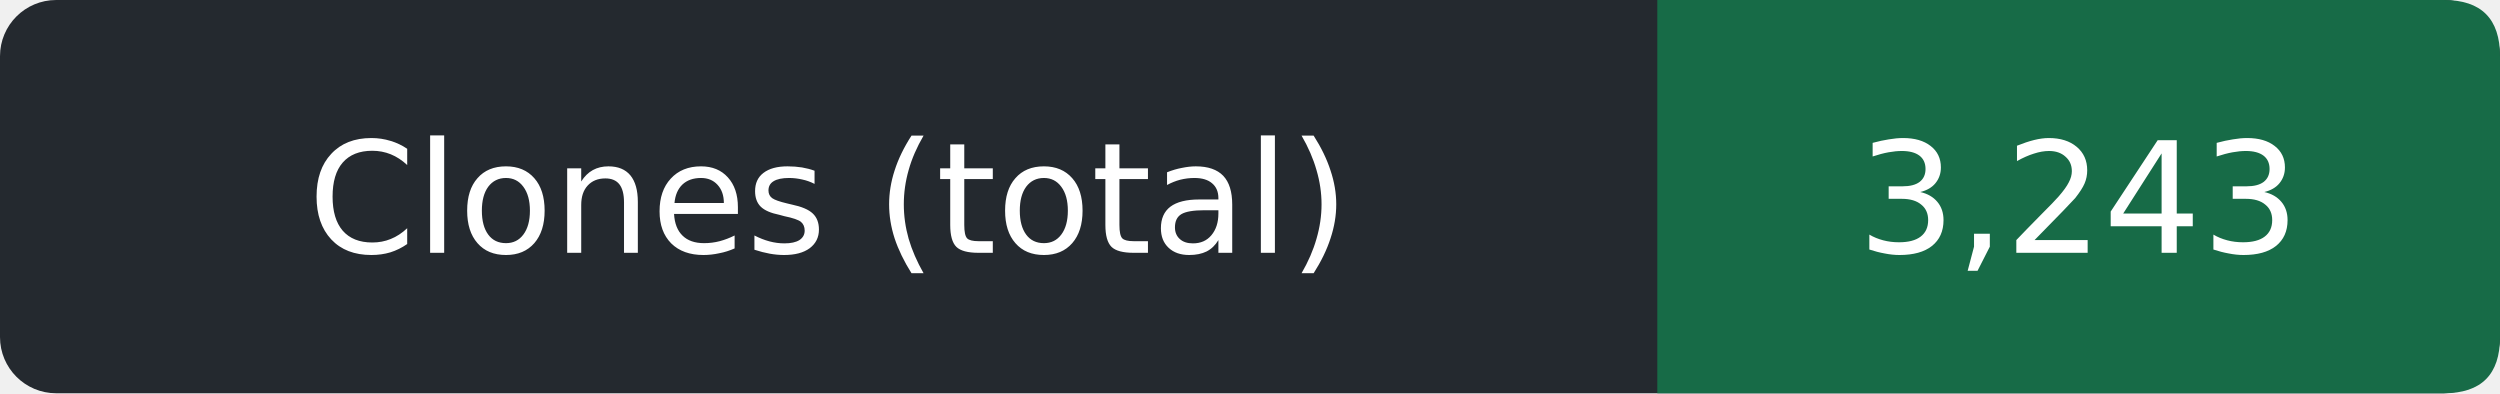
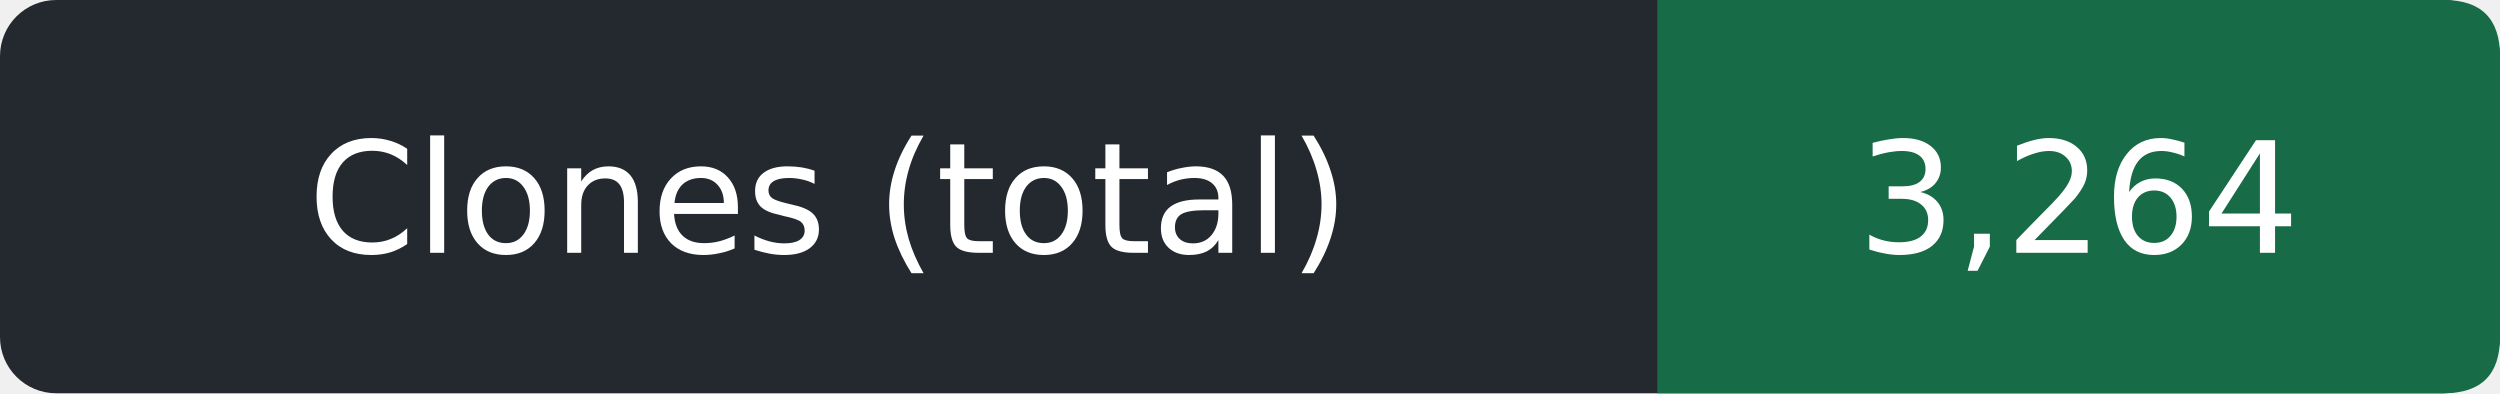
- <svg xmlns="http://www.w3.org/2000/svg" width="178" height="28" role="img" aria-label="Clones (total): 3,243">
+ <svg xmlns="http://www.w3.org/2000/svg" width="178" height="28" role="img" aria-label="Clones (total): 3,264">
  <rect width="178" height="28" rx="4" fill="#24292f" />
  <path d="M118 0h56q4 0 4 4v20q0 4-4 4h-56z" fill="#176b47" />
  <g fill="#fff" text-anchor="middle" font-family="Verdana,DejaVu Sans,sans-serif" font-size="11">
    <text x="59.0" y="18">Clones (total)</text>
-     <text x="148.0" y="18">3,243</text>
+     <text x="148.0" y="18">3,264</text>
  </g>
</svg>
